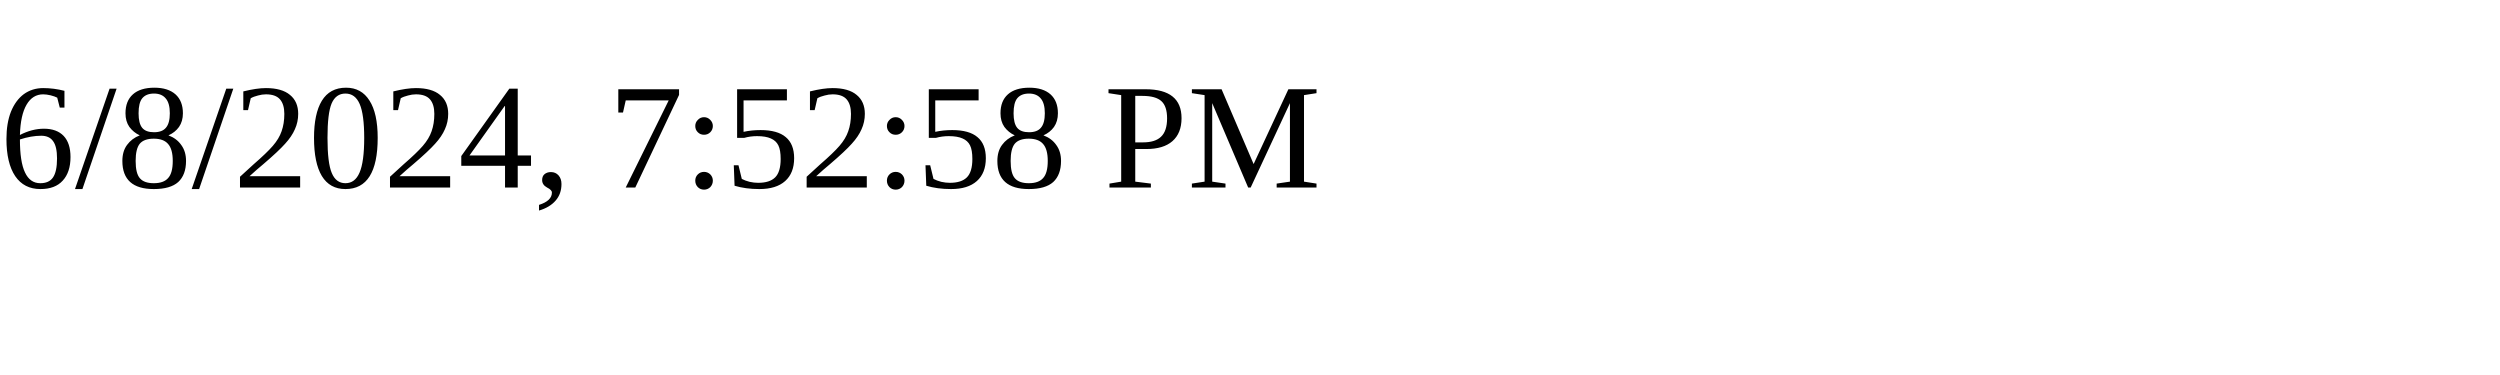
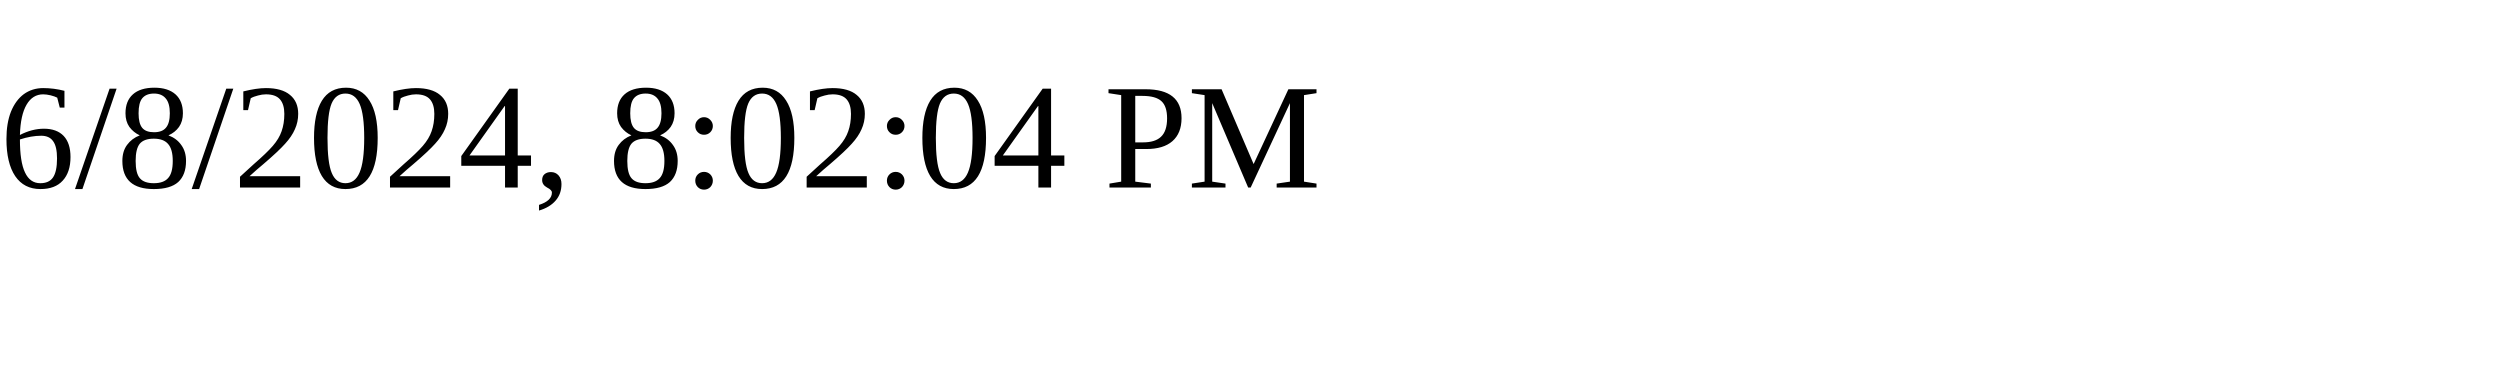
<svg xmlns="http://www.w3.org/2000/svg" height="30" width="200">
-   <text x="0" y="15">6/8/2024, 7:52:58 PM</text>
+   <text x="0" y="15">6/8/2024, 8:02:04 PM</text>
</svg>
